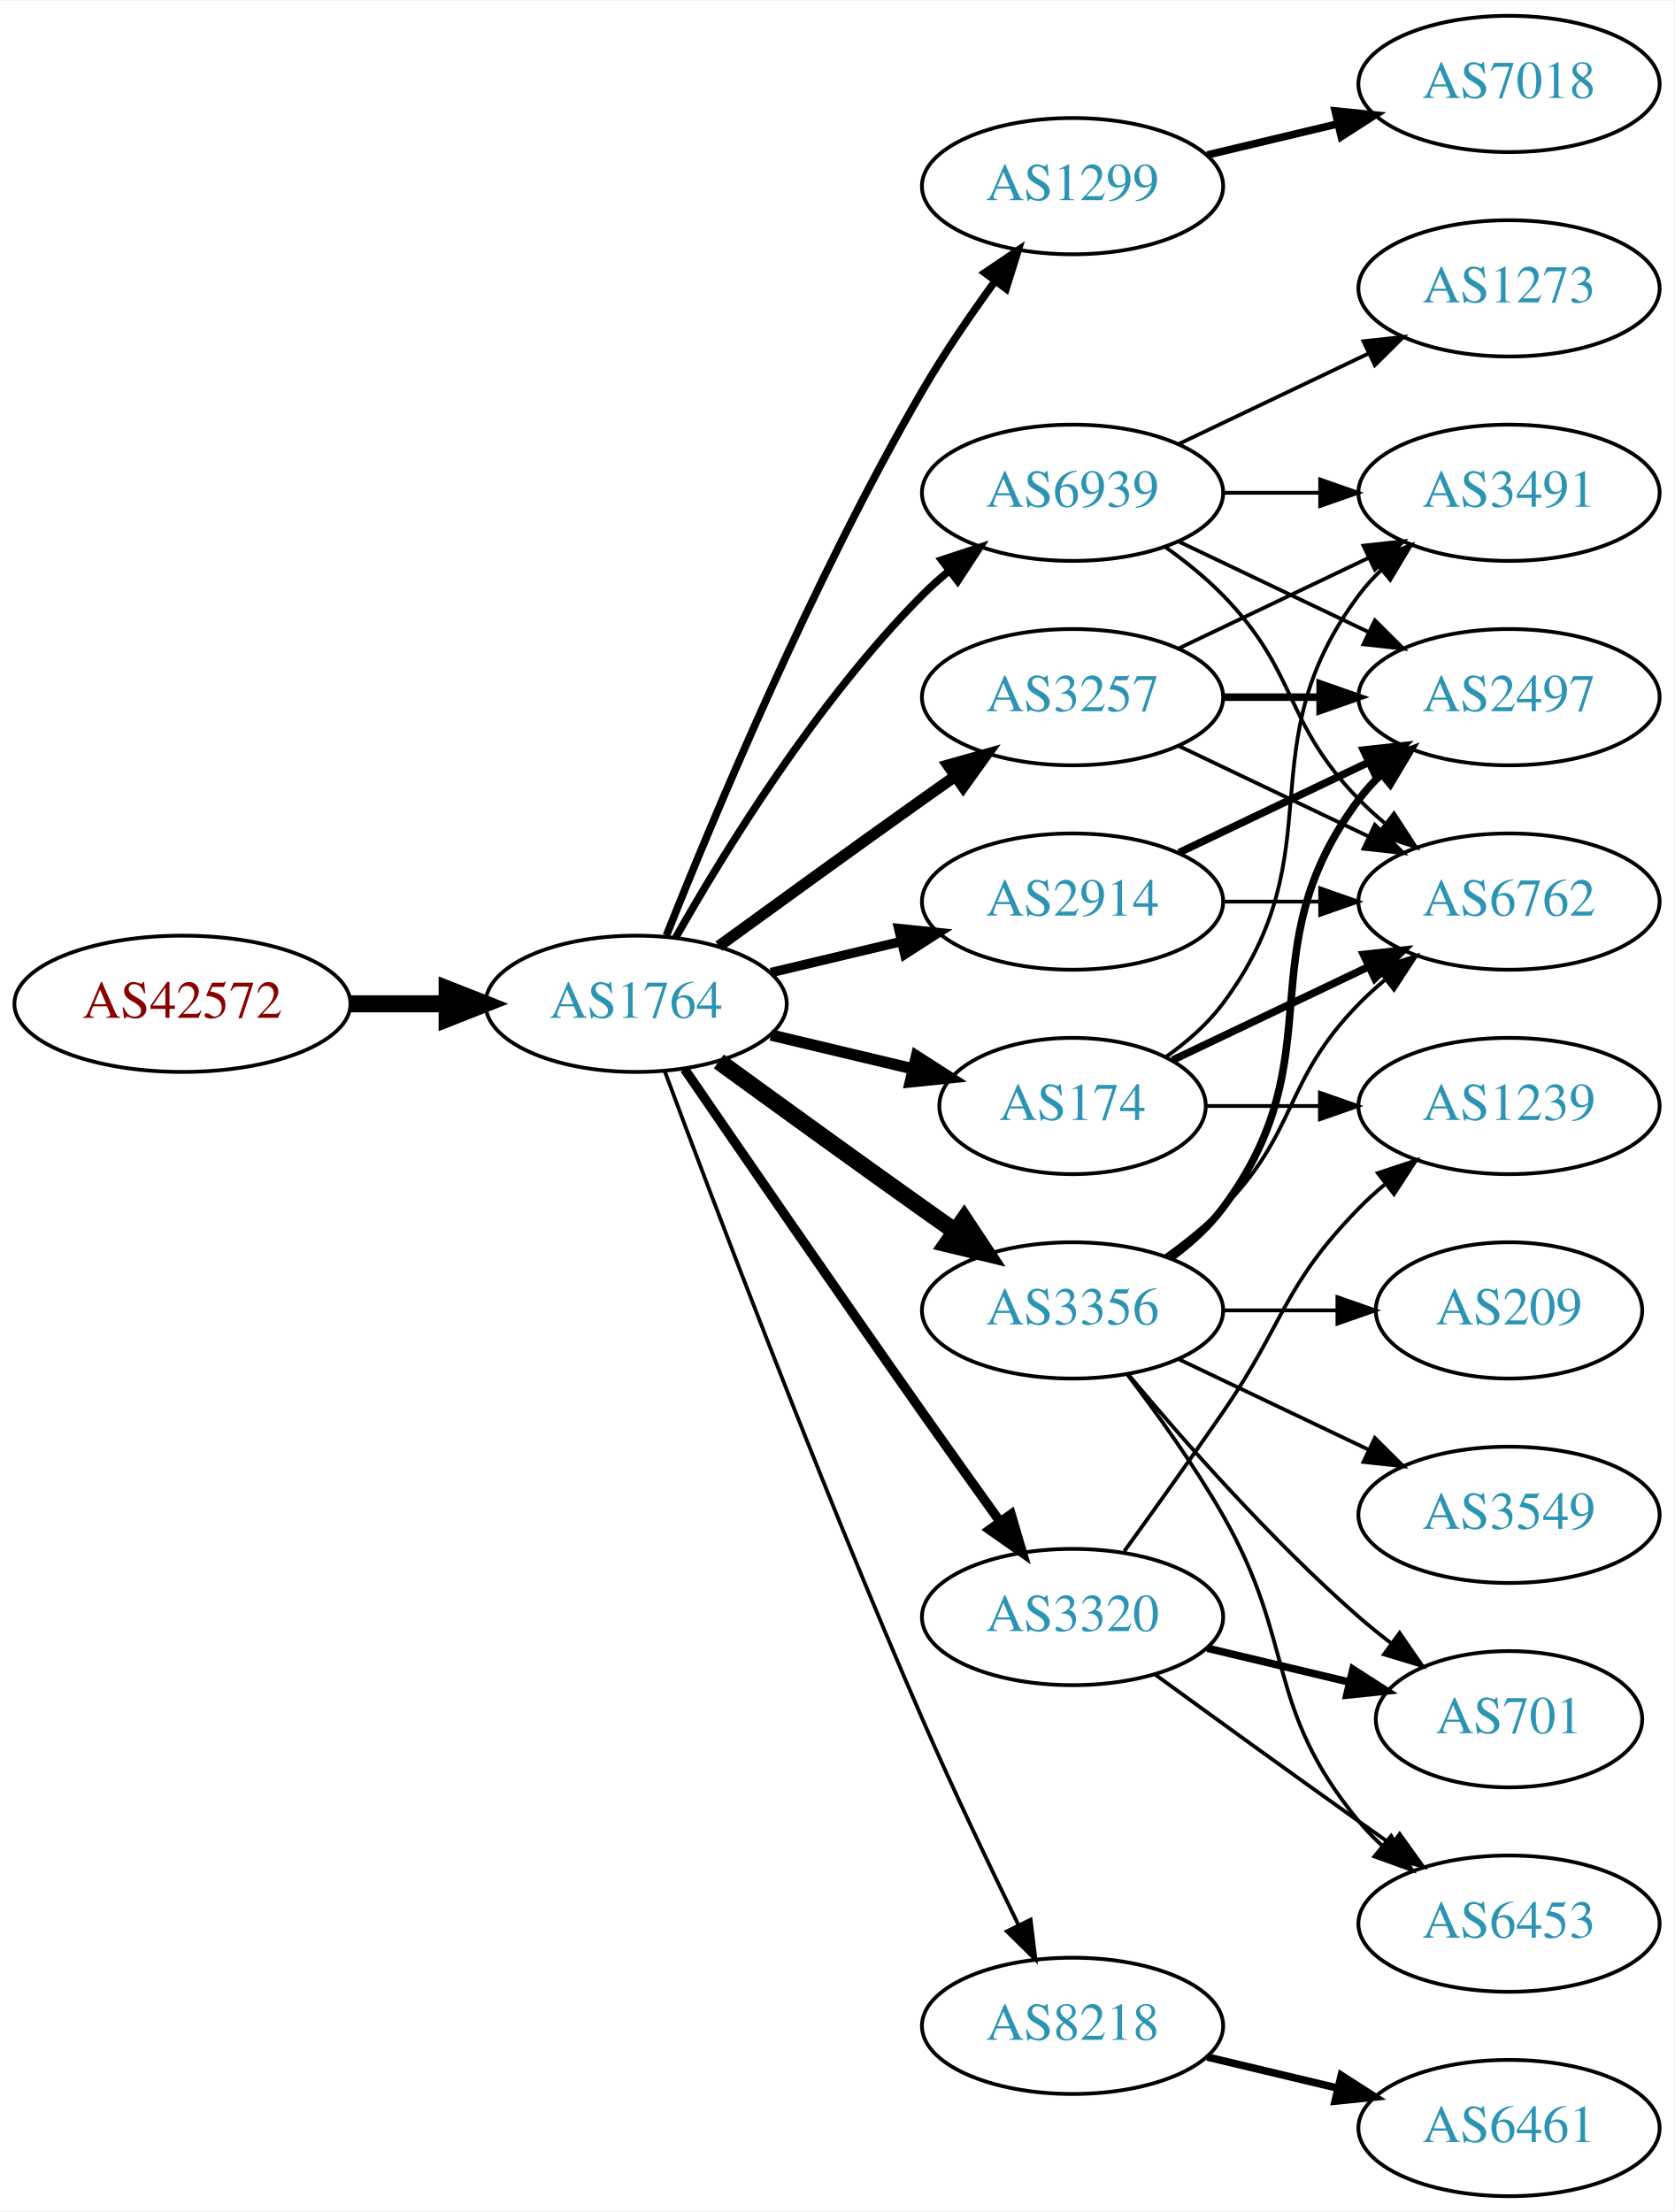
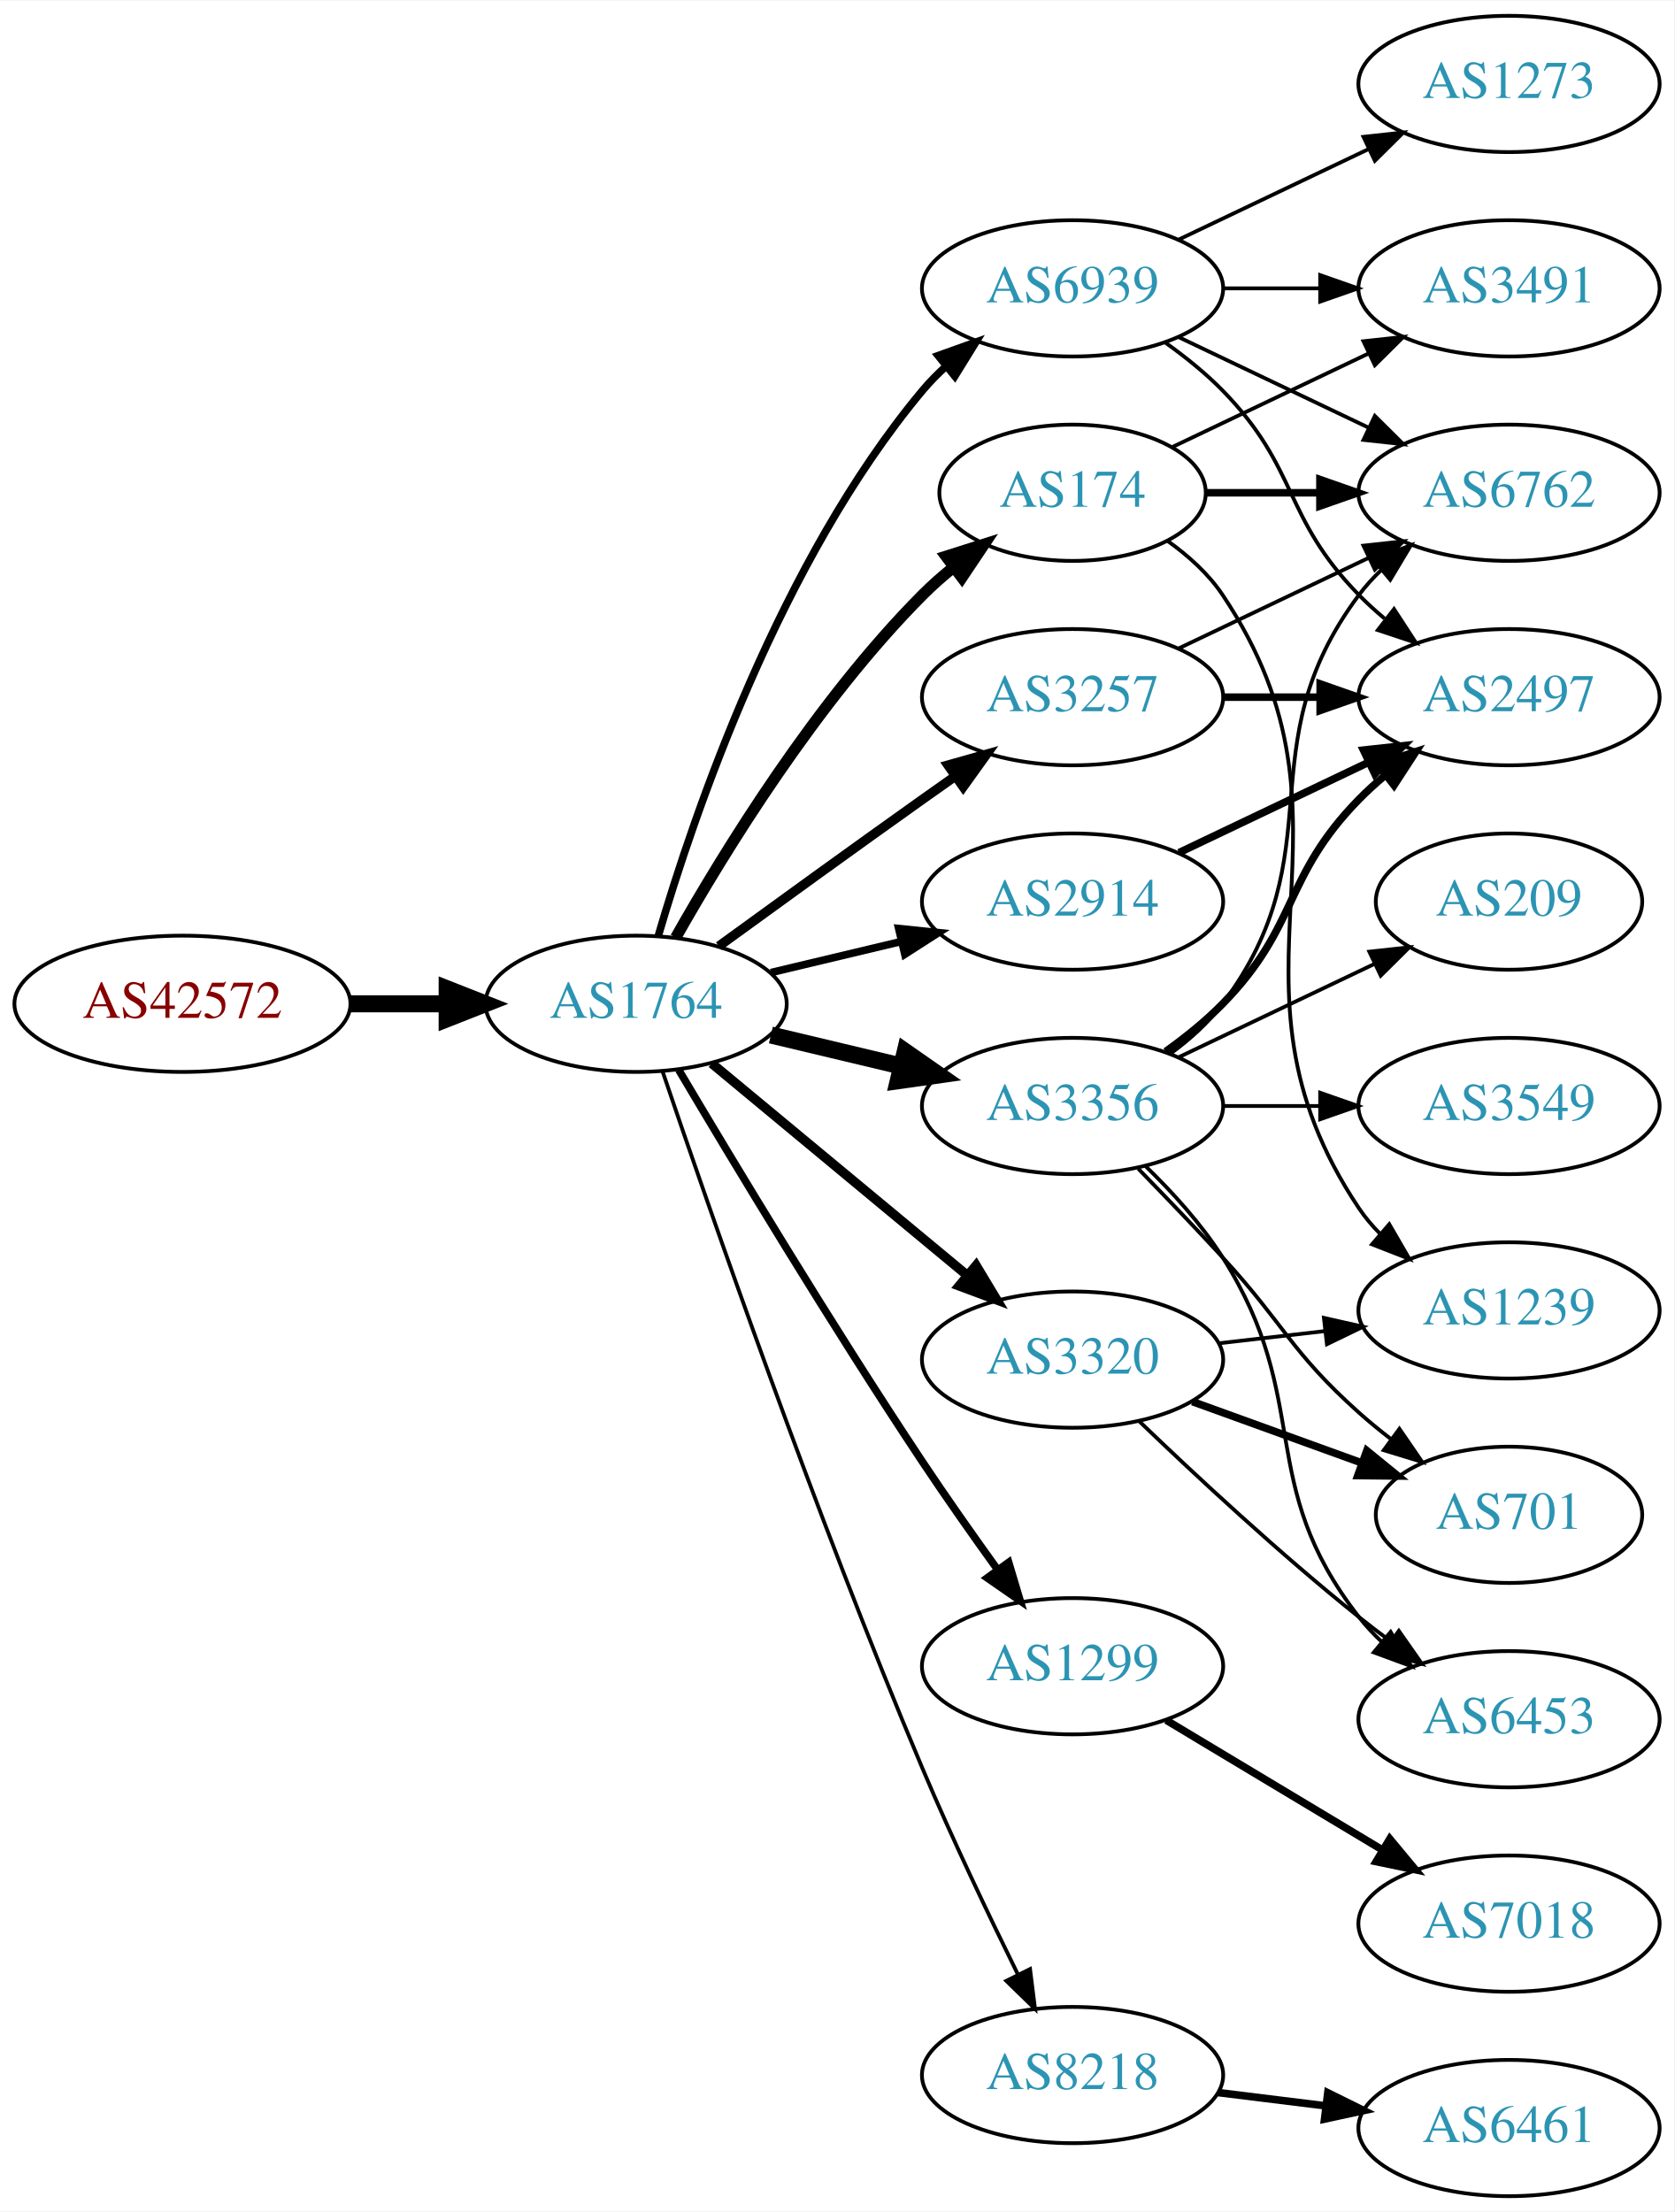
<svg xmlns="http://www.w3.org/2000/svg" xmlns:xlink="http://www.w3.org/1999/xlink" width="442pt" height="584pt" viewBox="0.00 0.00 442.27 584.00">
  <g id="graph0" class="graph" transform="scale(1 1) rotate(0) translate(4 580)">
    <polygon fill="white" stroke="none" points="-4,4 -4,-580 438.271,-580 438.271,4 -4,4" />
    <g id="node1" class="node">
      <g id="a_node1">
        <a xlink:href="/asn/42572" xlink:title="AS42572 ~ abaton EDV-Dienstleistungs GmbH [AT]">
          <ellipse fill="#ffffff" stroke="black" cx="44.196" cy="-315" rx="44.393" ry="18" />
          <text text-anchor="middle" x="44.196" y="-311.3" font-family="Times,serif" font-size="14.00" fill="#880000">AS42572</text>
        </a>
      </g>
    </g>
    <g id="node2" class="node">
      <g id="a_node2">
        <a xlink:href="/asn/1764" xlink:title="AS1764 ~ NEXTLAYER-AS [AT]">
          <ellipse fill="#ffffff" stroke="black" cx="164.039" cy="-315" rx="39.794" ry="18" />
          <text text-anchor="middle" x="164.039" y="-311.3" font-family="Times,serif" font-size="14.00" fill="#2c94b3">AS1764</text>
        </a>
      </g>
    </g>
    <g id="edge1" class="edge">
      <path fill="none" stroke="black" stroke-width="4.5" d="M88.407,-315C96.72,-315 105.482,-315 113.965,-315" />
      <polygon fill="black" stroke="black" stroke-width="4.5" points="114.123,-318.938 124.123,-315 114.123,-311.063 114.123,-318.938" />
    </g>
    <g id="node3" class="node">
      <g id="a_node3">
-         <a xlink:href="/asn/1299" xlink:title="AS1299 ~ Telia Carrier [EU]">
-           <ellipse fill="#ffffff" stroke="black" cx="279.332" cy="-531" rx="39.794" ry="18" />
-           <text text-anchor="middle" x="279.332" y="-527.3" font-family="Times,serif" font-size="14.00" fill="#2c94b3">AS1299</text>
-         </a>
-       </g>
-     </g>
-     <g id="edge2" class="edge">
-       <path fill="none" stroke="black" stroke-width="2" d="M172.042,-333.051C184.169,-363.57 210.587,-426.933 239.685,-477 245.392,-486.819 252.43,-497.078 258.929,-505.984" />
-       <polygon fill="black" stroke="black" stroke-width="2" points="256.155,-508.119 264.934,-514.05 261.77,-503.938 256.155,-508.119" />
-     </g>
-     <g id="node4" class="node">
-       <g id="a_node4">
-         <a xlink:href="/asn/174" xlink:title="AS174 ~ Cogent Communications [US]">
-           <ellipse fill="#ffffff" stroke="black" cx="279.332" cy="-288" rx="35.194" ry="18" />
-           <text text-anchor="middle" x="279.332" y="-284.3" font-family="Times,serif" font-size="14.00" fill="#2c94b3">AS174</text>
-         </a>
-       </g>
-     </g>
-     <g id="edge3" class="edge">
-       <path fill="none" stroke="black" stroke-width="3" d="M199.646,-306.752C211.44,-303.942 224.745,-300.771 237.013,-297.847" />
-       <polygon fill="black" stroke="black" stroke-width="3" points="238.101,-301.186 247.018,-295.463 236.479,-294.376 238.101,-301.186" />
-     </g>
-     <g id="node5" class="node">
-       <g id="a_node5">
        <a xlink:href="/asn/3257" xlink:title="AS3257 ~ GTT [DE]">
          <ellipse fill="#ffffff" stroke="black" cx="279.332" cy="-396" rx="39.794" ry="18" />
          <text text-anchor="middle" x="279.332" y="-392.3" font-family="Times,serif" font-size="14.00" fill="#2c94b3">AS3257</text>
        </a>
      </g>
    </g>
+     <g id="edge2" class="edge">
+       <path fill="none" stroke="black" stroke-width="2.5" d="M185.887,-330.222C200.821,-341.091 221.435,-356.025 239.685,-369 242.506,-371.005 245.449,-373.085 248.397,-375.159" />
+       <polygon fill="black" stroke="black" stroke-width="2.5" points="246.424,-378.05 256.621,-380.926 250.443,-372.319 246.424,-378.05" />
+     </g>
+     <g id="node4" class="node">
+       <g id="a_node4">
+         <a xlink:href="/asn/2914" xlink:title="AS2914 ~ NTT America, Inc. [US]">
+           <ellipse fill="#ffffff" stroke="black" cx="279.332" cy="-342" rx="39.794" ry="18" />
+           <text text-anchor="middle" x="279.332" y="-338.3" font-family="Times,serif" font-size="14.00" fill="#2c94b3">AS2914</text>
+         </a>
+       </g>
+     </g>
+     <g id="edge3" class="edge">
+       <path fill="none" stroke="black" stroke-width="2" d="M199.646,-323.248C210.517,-325.838 222.671,-328.735 234.114,-331.462" />
+       <polygon fill="black" stroke="black" stroke-width="2" points="233.397,-334.889 243.936,-333.803 235.02,-328.08 233.397,-334.889" />
+     </g>
+     <g id="node5" class="node">
+       <g id="a_node5">
+         <a xlink:href="/asn/1299" xlink:title="AS1299 ~ Telia Carrier [EU]">
+           <ellipse fill="#ffffff" stroke="black" cx="279.332" cy="-140" rx="39.794" ry="18" />
+           <text text-anchor="middle" x="279.332" y="-136.3" font-family="Times,serif" font-size="14.00" fill="#2c94b3">AS1299</text>
+         </a>
+       </g>
+     </g>
    <g id="edge4" class="edge">
-       <path fill="none" stroke="black" stroke-width="3" d="M185.887,-330.222C200.821,-341.091 221.435,-356.025 239.685,-369 242.506,-371.005 245.449,-373.085 248.397,-375.159" />
-       <polygon fill="black" stroke="black" stroke-width="3" points="246.424,-378.05 256.621,-380.926 250.443,-372.319 246.424,-378.05" />
+       <path fill="none" stroke="black" stroke-width="2" d="M175.303,-297.533C189.366,-273.798 215.625,-230.171 239.685,-194 245.975,-184.544 253.147,-174.368 259.591,-165.428" />
+       <polygon fill="black" stroke="black" stroke-width="2" points="262.451,-167.447 265.494,-157.298 256.786,-163.334 262.451,-167.447" />
    </g>
    <g id="node6" class="node">
      <g id="a_node6">
-         <a xlink:href="/asn/3356" xlink:title="AS3356 ~ Level 3 Parent, LLC [US]">
-           <ellipse fill="#ffffff" stroke="black" cx="279.332" cy="-234" rx="39.794" ry="18" />
-           <text text-anchor="middle" x="279.332" y="-230.3" font-family="Times,serif" font-size="14.00" fill="#2c94b3">AS3356</text>
+         <a xlink:href="/asn/174" xlink:title="AS174 ~ Cogent Communications [US]">
+           <ellipse fill="#ffffff" stroke="black" cx="279.332" cy="-450" rx="35.194" ry="18" />
+           <text text-anchor="middle" x="279.332" y="-446.3" font-family="Times,serif" font-size="14.00" fill="#2c94b3">AS174</text>
        </a>
      </g>
    </g>
    <g id="edge5" class="edge">
-       <path fill="none" stroke="black" stroke-width="4.5" d="M185.887,-299.778C200.821,-288.909 221.435,-273.975 239.685,-261 242.506,-258.995 245.449,-256.915 248.397,-254.841" />
-       <polygon fill="black" stroke="black" stroke-width="4.5" points="250.694,-258.039 256.621,-249.074 246.173,-251.591 250.694,-258.039" />
+       <path fill="none" stroke="black" stroke-width="3" d="M174.498,-332.49C187.28,-355.096 211.712,-394.886 239.685,-423 242.185,-425.513 244.946,-427.949 247.807,-430.261" />
+       <polygon fill="black" stroke="black" stroke-width="3" points="245.905,-433.21 256.004,-436.413 250.108,-427.611 245.905,-433.21" />
    </g>
    <g id="node7" class="node">
      <g id="a_node7">
        <a xlink:href="/asn/8218" xlink:title="AS8218 ~ legacy Neotelecoms [FR]">
-           <ellipse fill="#ffffff" stroke="black" cx="279.332" cy="-45" rx="39.794" ry="18" />
-           <text text-anchor="middle" x="279.332" y="-41.3" font-family="Times,serif" font-size="14.00" fill="#2c94b3">AS8218</text>
+           <ellipse fill="#ffffff" stroke="black" cx="279.332" cy="-32" rx="39.794" ry="18" />
+           <text text-anchor="middle" x="279.332" y="-28.3" font-family="Times,serif" font-size="14.00" fill="#2c94b3">AS8218</text>
        </a>
      </g>
    </g>
    <g id="edge6" class="edge">
-       <path fill="none" stroke="black" d="M171.632,-297.113C184.176,-263.364 212.644,-188.104 239.685,-126 247.669,-107.663 257.363,-87.351 265.044,-71.654" />
-       <polygon fill="black" stroke="black" points="268.257,-73.053 269.534,-62.536 261.976,-69.961 268.257,-73.053" />
+       <path fill="none" stroke="black" d="M170.995,-297.226C183.004,-261.79 211.396,-179.99 239.685,-113 247.466,-94.576 257.16,-74.263 264.892,-58.589" />
+       <polygon fill="black" stroke="black" points="268.1,-59.999 269.419,-49.486 261.832,-56.882 268.1,-59.999" />
    </g>
    <g id="node8" class="node">
      <g id="a_node8">
-         <a xlink:href="/asn/3320" xlink:title="AS3320 ~ DTAG [DE]">
-           <ellipse fill="#ffffff" stroke="black" cx="279.332" cy="-153" rx="39.794" ry="18" />
-           <text text-anchor="middle" x="279.332" y="-149.3" font-family="Times,serif" font-size="14.00" fill="#2c94b3">AS3320</text>
+         <a xlink:href="/asn/3356" xlink:title="AS3356 ~ Level 3 Parent, LLC [US]">
+           <ellipse fill="#ffffff" stroke="black" cx="279.332" cy="-288" rx="39.794" ry="18" />
+           <text text-anchor="middle" x="279.332" y="-284.3" font-family="Times,serif" font-size="14.00" fill="#2c94b3">AS3356</text>
        </a>
      </g>
    </g>
    <g id="edge7" class="edge">
-       <path fill="none" stroke="black" stroke-width="2.5" d="M176.846,-297.731C191.489,-276.358 217.262,-238.88 239.685,-207 246.32,-197.567 253.67,-187.261 260.164,-178.205" />
-       <polygon fill="black" stroke="black" stroke-width="2.5" points="263.085,-180.138 266.076,-169.974 257.399,-176.054 263.085,-180.138" />
+       <path fill="none" stroke="black" stroke-width="4.5" d="M199.646,-306.752C210.517,-304.162 222.671,-301.265 234.114,-298.538" />
+       <polygon fill="black" stroke="black" stroke-width="4.5" points="235.122,-302.346 243.936,-296.197 233.296,-294.685 235.122,-302.346" />
    </g>
    <g id="node9" class="node">
      <g id="a_node9">
-         <a xlink:href="/asn/2914" xlink:title="AS2914 ~ NTT America, Inc. [US]">
-           <ellipse fill="#ffffff" stroke="black" cx="279.332" cy="-342" rx="39.794" ry="18" />
-           <text text-anchor="middle" x="279.332" y="-338.3" font-family="Times,serif" font-size="14.00" fill="#2c94b3">AS2914</text>
+         <a xlink:href="/asn/3320" xlink:title="AS3320 ~ DTAG [DE]">
+           <ellipse fill="#ffffff" stroke="black" cx="279.332" cy="-221" rx="39.794" ry="18" />
+           <text text-anchor="middle" x="279.332" y="-217.3" font-family="Times,serif" font-size="14.00" fill="#2c94b3">AS3320</text>
        </a>
      </g>
    </g>
    <g id="edge8" class="edge">
-       <path fill="none" stroke="black" stroke-width="2.5" d="M199.646,-323.248C210.517,-325.838 222.671,-328.735 234.114,-331.462" />
-       <polygon fill="black" stroke="black" stroke-width="2.5" points="233.397,-334.889 243.936,-333.803 235.02,-328.08 233.397,-334.889" />
+       <path fill="none" stroke="black" stroke-width="2.5" d="M184.001,-299.267C202.464,-283.948 230.7,-260.52 251.471,-243.287" />
+       <polygon fill="black" stroke="black" stroke-width="2.5" points="253.846,-245.864 259.307,-236.785 249.376,-240.477 253.846,-245.864" />
    </g>
    <g id="node10" class="node">
      <g id="a_node10">
        <a xlink:href="/asn/6939" xlink:title="AS6939 ~ Hurricane Electric LLC [US]">
-           <ellipse fill="#ffffff" stroke="black" cx="279.332" cy="-450" rx="39.794" ry="18" />
-           <text text-anchor="middle" x="279.332" y="-446.3" font-family="Times,serif" font-size="14.00" fill="#2c94b3">AS6939</text>
+           <ellipse fill="#ffffff" stroke="black" cx="279.332" cy="-504" rx="39.794" ry="18" />
+           <text text-anchor="middle" x="279.332" y="-500.3" font-family="Times,serif" font-size="14.00" fill="#2c94b3">AS6939</text>
        </a>
      </g>
    </g>
    <g id="edge9" class="edge">
-       <path fill="none" stroke="black" stroke-width="2" d="M174.498,-332.49C187.28,-355.096 211.712,-394.886 239.685,-423 241.796,-425.121 244.092,-427.188 246.477,-429.171" />
-       <polygon fill="black" stroke="black" stroke-width="2" points="244.73,-432.242 254.793,-435.556 248.993,-426.69 244.73,-432.242" />
+       <path fill="none" stroke="black" stroke-width="2" d="M169.913,-333.002C179.227,-364.844 202.043,-431.981 239.685,-477 241.555,-479.237 243.654,-481.374 245.88,-483.396" />
+       <polygon fill="black" stroke="black" stroke-width="2" points="243.823,-486.234 253.799,-489.804 248.227,-480.793 243.823,-486.234" />
+     </g>
+     <g id="node11" class="node">
+       <g id="a_node11">
+         <a xlink:href="/asn/6762" xlink:title="AS6762 ~ TELECOM ITALIA SPARKLE S.p.A. [IT]">
+           <ellipse fill="#ffffff" stroke="black" cx="394.625" cy="-450" rx="39.794" ry="18" />
+           <text text-anchor="middle" x="394.625" y="-446.3" font-family="Times,serif" font-size="14.00" fill="#2c94b3">AS6762</text>
+         </a>
+       </g>
+     </g>
+     <g id="edge20" class="edge">
+       <path fill="none" stroke="black" d="M307.468,-408.934C322.462,-416.081 341.283,-425.052 357.506,-432.785" />
+       <polygon fill="black" stroke="black" points="356.177,-436.028 366.71,-437.171 359.188,-429.709 356.177,-436.028" />
+     </g>
+     <g id="node15" class="node">
+       <g id="a_node15">
+         <a xlink:href="/asn/2497" xlink:title="AS2497 ~ Internet Initiative Japan Inc. [JP]">
+           <ellipse fill="#ffffff" stroke="black" cx="394.625" cy="-396" rx="39.794" ry="18" />
+           <text text-anchor="middle" x="394.625" y="-392.3" font-family="Times,serif" font-size="14.00" fill="#2c94b3">AS2497</text>
+         </a>
+       </g>
+     </g>
+     <g id="edge21" class="edge">
+       <path fill="none" stroke="black" stroke-width="2" d="M319.004,-396C327.207,-396 335.971,-396 344.503,-396" />
+       <polygon fill="black" stroke="black" stroke-width="2" points="344.742,-399.5 354.742,-396 344.742,-392.5 344.742,-399.5" />
+     </g>
+     <g id="edge23" class="edge">
+       <path fill="none" stroke="black" stroke-width="2" d="M307.468,-354.934C322.462,-362.081 341.283,-371.052 357.506,-378.785" />
+       <polygon fill="black" stroke="black" stroke-width="2" points="356.177,-382.028 366.71,-383.171 359.188,-375.709 356.177,-382.028" />
    </g>
    <g id="node20" class="node">
      <g id="a_node20">
        <a xlink:href="/asn/7018" xlink:title="AS7018 ~ AT&amp;T Services, Inc. [US]">
-           <ellipse fill="#ffffff" stroke="black" cx="394.625" cy="-558" rx="39.794" ry="18" />
-           <text text-anchor="middle" x="394.625" y="-554.3" font-family="Times,serif" font-size="14.00" fill="#2c94b3">AS7018</text>
-         </a>
-       </g>
-     </g>
-     <g id="edge23" class="edge">
-       <path fill="none" stroke="black" stroke-width="2" d="M314.939,-539.248C325.81,-541.838 337.964,-544.735 349.407,-547.462" />
-       <polygon fill="black" stroke="black" stroke-width="2" points="348.69,-550.889 359.229,-549.803 350.313,-544.08 348.69,-550.889" />
+           <ellipse fill="#ffffff" stroke="black" cx="394.625" cy="-72" rx="39.794" ry="18" />
+           <text text-anchor="middle" x="394.625" y="-68.3" font-family="Times,serif" font-size="14.00" fill="#2c94b3">AS7018</text>
+         </a>
+       </g>
+     </g>
+     <g id="edge22" class="edge">
+       <path fill="none" stroke="black" stroke-width="2" d="M304.082,-125.745C320.698,-115.771 343.094,-102.329 361.331,-91.383" />
+       <polygon fill="black" stroke="black" stroke-width="2" points="363.133,-94.384 369.906,-86.236 359.531,-88.382 363.133,-94.384" />
+     </g>
+     <g id="edge10" class="edge">
+       <path fill="none" stroke="black" stroke-width="2" d="M314.631,-450C324.008,-450 334.358,-450 344.393,-450" />
+       <polygon fill="black" stroke="black" stroke-width="2" points="344.681,-453.5 354.681,-450 344.681,-446.5 344.681,-453.5" />
+     </g>
+     <g id="node12" class="node">
+       <g id="a_node12">
+         <a xlink:href="/asn/3491" xlink:title="AS3491 ~ PCCW Global, Inc. [US]">
+           <ellipse fill="#ffffff" stroke="black" cx="394.625" cy="-504" rx="39.794" ry="18" />
+           <text text-anchor="middle" x="394.625" y="-500.3" font-family="Times,serif" font-size="14.00" fill="#2c94b3">AS3491</text>
+         </a>
+       </g>
+     </g>
+     <g id="edge11" class="edge">
+       <path fill="none" stroke="black" d="M305.757,-462.119C321.059,-469.413 340.783,-478.814 357.665,-486.86" />
+       <polygon fill="black" stroke="black" points="356.172,-490.026 366.705,-491.169 359.184,-483.707 356.172,-490.026" />
+     </g>
+     <g id="node13" class="node">
+       <g id="a_node13">
+         <a xlink:href="/asn/1239" xlink:title="AS1239 ~ Sprint [US]">
+           <ellipse fill="#ffffff" stroke="black" cx="394.625" cy="-234" rx="39.794" ry="18" />
+           <text text-anchor="middle" x="394.625" y="-230.3" font-family="Times,serif" font-size="14.00" fill="#2c94b3">AS1239</text>
+         </a>
+       </g>
+     </g>
+     <g id="edge12" class="edge">
+       <path fill="none" stroke="black" d="M304.449,-437.266C309.938,-433.352 315.245,-428.577 318.978,-423 360.003,-361.706 313.954,-322.294 354.978,-261 356.6,-258.577 358.519,-256.305 360.621,-254.19" />
+       <polygon fill="black" stroke="black" points="362.988,-256.771 368.306,-247.607 358.434,-251.454 362.988,-256.771" />
    </g>
    <g id="node14" class="node">
      <g id="a_node14">
-         <a xlink:href="/asn/6762" xlink:title="AS6762 ~ TELECOM ITALIA SPARKLE S.p.A. [IT]">
-           <ellipse fill="#ffffff" stroke="black" cx="394.625" cy="-342" rx="39.794" ry="18" />
-           <text text-anchor="middle" x="394.625" y="-338.3" font-family="Times,serif" font-size="14.00" fill="#2c94b3">AS6762</text>
-         </a>
-       </g>
-     </g>
-     <g id="edge18" class="edge">
-       <path fill="none" stroke="black" stroke-width="2" d="M305.757,-300.119C321.059,-307.413 340.783,-316.814 357.665,-324.86" />
-       <polygon fill="black" stroke="black" stroke-width="2" points="356.172,-328.026 366.705,-329.169 359.184,-321.707 356.172,-328.026" />
-     </g>
-     <g id="node18" class="node">
-       <g id="a_node18">
-         <a xlink:href="/asn/3491" xlink:title="AS3491 ~ PCCW Global, Inc. [US]">
-           <ellipse fill="#ffffff" stroke="black" cx="394.625" cy="-450" rx="39.794" ry="18" />
-           <text text-anchor="middle" x="394.625" y="-446.3" font-family="Times,serif" font-size="14.00" fill="#2c94b3">AS3491</text>
-         </a>
-       </g>
-     </g>
-     <g id="edge17" class="edge">
-       <path fill="none" stroke="black" d="M304.058,-301.011C309.555,-304.919 314.963,-309.622 318.978,-315 349.249,-355.542 324.707,-382.458 354.978,-423 356.723,-425.336 358.73,-427.545 360.893,-429.617" />
-       <polygon fill="black" stroke="black" points="358.771,-432.405 368.694,-436.118 363.253,-427.027 358.771,-432.405" />
-     </g>
-     <g id="node19" class="node">
-       <g id="a_node19">
-         <a xlink:href="/asn/1239" xlink:title="AS1239 ~ Sprint [US]">
-           <ellipse fill="#ffffff" stroke="black" cx="394.625" cy="-288" rx="39.794" ry="18" />
-           <text text-anchor="middle" x="394.625" y="-284.3" font-family="Times,serif" font-size="14.00" fill="#2c94b3">AS1239</text>
-         </a>
-       </g>
-     </g>
-     <g id="edge19" class="edge">
-       <path fill="none" stroke="black" d="M314.631,-288C324.008,-288 334.358,-288 344.393,-288" />
-       <polygon fill="black" stroke="black" points="344.681,-291.5 354.681,-288 344.681,-284.5 344.681,-291.5" />
-     </g>
-     <g id="edge22" class="edge">
-       <path fill="none" stroke="black" d="M307.468,-383.066C322.462,-375.919 341.283,-366.948 357.506,-359.215" />
-       <polygon fill="black" stroke="black" points="359.188,-362.291 366.71,-354.829 356.177,-355.972 359.188,-362.291" />
-     </g>
-     <g id="node16" class="node">
-       <g id="a_node16">
-         <a xlink:href="/asn/2497" xlink:title="AS2497 ~ Internet Initiative Japan Inc. [JP]">
-           <ellipse fill="#ffffff" stroke="black" cx="394.625" cy="-396" rx="39.794" ry="18" />
-           <text text-anchor="middle" x="394.625" y="-392.3" font-family="Times,serif" font-size="14.00" fill="#2c94b3">AS2497</text>
-         </a>
-       </g>
-     </g>
-     <g id="edge20" class="edge">
-       <path fill="none" stroke="black" stroke-width="2" d="M319.004,-396C327.207,-396 335.971,-396 344.503,-396" />
-       <polygon fill="black" stroke="black" stroke-width="2" points="344.742,-399.5 354.742,-396 344.742,-392.5 344.742,-399.5" />
-     </g>
-     <g id="edge21" class="edge">
-       <path fill="none" stroke="black" d="M307.468,-408.934C322.462,-416.081 341.283,-425.052 357.506,-432.785" />
-       <polygon fill="black" stroke="black" points="356.177,-436.028 366.71,-437.171 359.188,-429.709 356.177,-436.028" />
-     </g>
-     <g id="node12" class="node">
-       <g id="a_node12">
-         <a xlink:href="/asn/3549" xlink:title="AS3549 ~ Level 3 Parent, LLC [US]">
-           <ellipse fill="#ffffff" stroke="black" cx="394.625" cy="-180" rx="39.794" ry="18" />
-           <text text-anchor="middle" x="394.625" y="-176.3" font-family="Times,serif" font-size="14.00" fill="#2c94b3">AS3549</text>
-         </a>
-       </g>
-     </g>
-     <g id="edge11" class="edge">
-       <path fill="none" stroke="black" d="M307.468,-221.066C322.462,-213.919 341.283,-204.948 357.506,-197.215" />
-       <polygon fill="black" stroke="black" points="359.188,-200.291 366.71,-192.829 356.177,-193.972 359.188,-200.291" />
-     </g>
-     <g id="node13" class="node">
-       <g id="a_node13">
-         <a xlink:href="/asn/6453" xlink:title="AS6453 ~ TATA COMMUNICATIONS (AMERICA) INC [US]">
-           <ellipse fill="#ffffff" stroke="black" cx="394.625" cy="-72" rx="39.794" ry="18" />
-           <text text-anchor="middle" x="394.625" y="-68.3" font-family="Times,serif" font-size="14.00" fill="#2c94b3">AS6453</text>
-         </a>
-       </g>
-     </g>
-     <g id="edge12" class="edge">
-       <path fill="none" stroke="black" d="M293.793,-217.087C301.686,-206.73 311.535,-193.008 318.978,-180 338.543,-145.806 329.913,-129.394 354.978,-99 356.833,-96.751 358.92,-94.604 361.139,-92.576" />
-       <polygon fill="black" stroke="black" points="363.488,-95.177 369.044,-86.156 359.075,-89.744 363.488,-95.177" />
-     </g>
-     <g id="edge13" class="edge">
-       <path fill="none" stroke="black" d="M303.926,-248.389C309.182,-252.148 314.513,-256.437 318.978,-261 339.151,-281.617 334.806,-294.383 354.978,-315 357.071,-317.139 359.354,-319.218 361.731,-321.21" />
-       <polygon fill="black" stroke="black" points="359.974,-324.275 370.031,-327.611 364.249,-318.732 359.974,-324.275" />
-     </g>
-     <g id="node15" class="node">
-       <g id="a_node15">
-         <a xlink:href="/asn/701" xlink:title="AS701 ~ UUNET [US]">
-           <ellipse fill="#ffffff" stroke="black" cx="394.625" cy="-126" rx="35.194" ry="18" />
-           <text text-anchor="middle" x="394.625" y="-122.3" font-family="Times,serif" font-size="14.00" fill="#2c94b3">AS701</text>
-         </a>
-       </g>
-     </g>
-     <g id="edge14" class="edge">
-       <path fill="none" stroke="black" d="M293.962,-217.183C308.244,-200.071 331.791,-173.255 354.978,-153 357.648,-150.668 360.521,-148.352 363.451,-146.114" />
-       <polygon fill="black" stroke="black" points="365.729,-148.784 371.742,-140.061 361.602,-143.13 365.729,-148.784" />
-     </g>
-     <g id="edge15" class="edge">
-       <path fill="none" stroke="black" stroke-width="2" d="M305.262,-247.882C310.338,-251.611 315.256,-256.016 318.978,-261 349.249,-301.542 324.707,-328.458 354.978,-369 356.723,-371.336 358.73,-373.545 360.893,-375.617" />
-       <polygon fill="black" stroke="black" stroke-width="2" points="358.771,-378.405 368.694,-382.118 363.253,-373.027 358.771,-378.405" />
-     </g>
-     <g id="node17" class="node">
-       <g id="a_node17">
-         <a xlink:href="/asn/209" xlink:title="AS209 ~ CenturyLink Communications, LLC [US]">
-           <ellipse fill="#ffffff" stroke="black" cx="394.625" cy="-234" rx="35.194" ry="18" />
-           <text text-anchor="middle" x="394.625" y="-230.3" font-family="Times,serif" font-size="14.00" fill="#2c94b3">AS209</text>
-         </a>
-       </g>
-     </g>
-     <g id="edge16" class="edge">
-       <path fill="none" stroke="black" d="M319.004,-234C328.709,-234 339.2,-234 349.163,-234" />
-       <polygon fill="black" stroke="black" points="349.299,-237.5 359.299,-234 349.299,-230.5 349.299,-237.5" />
-     </g>
-     <g id="node11" class="node">
-       <g id="a_node11">
        <a xlink:href="/asn/6461" xlink:title="AS6461 ~ Zayo Bandwidth [US]">
          <ellipse fill="#ffffff" stroke="black" cx="394.625" cy="-18" rx="39.794" ry="18" />
          <text text-anchor="middle" x="394.625" y="-14.3" font-family="Times,serif" font-size="14.00" fill="#2c94b3">AS6461</text>
        </a>
      </g>
    </g>
-     <g id="edge10" class="edge">
-       <path fill="none" stroke="black" stroke-width="2" d="M314.939,-36.752C325.81,-34.162 337.964,-31.265 349.407,-28.538" />
-       <polygon fill="black" stroke="black" stroke-width="2" points="350.313,-31.92 359.229,-26.197 348.69,-25.111 350.313,-31.92" />
+     <g id="edge13" class="edge">
+       <path fill="none" stroke="black" stroke-width="2" d="M317.742,-27.377C326.83,-26.254 336.667,-25.038 346.152,-23.866" />
+       <polygon fill="black" stroke="black" stroke-width="2" points="346.758,-27.318 356.254,-22.618 345.9,-20.371 346.758,-27.318" />
+     </g>
+     <g id="edge14" class="edge">
+       <path fill="none" stroke="black" d="M305.262,-301.882C310.338,-305.611 315.256,-310.016 318.978,-315 349.249,-355.542 324.707,-382.458 354.978,-423 356.723,-425.336 358.73,-427.545 360.893,-429.617" />
+       <polygon fill="black" stroke="black" points="358.771,-432.405 368.694,-436.118 363.253,-427.027 358.771,-432.405" />
+     </g>
+     <g id="edge15" class="edge">
+       <path fill="none" stroke="black" stroke-width="2" d="M303.926,-302.389C309.182,-306.148 314.513,-310.437 318.978,-315 339.151,-335.617 334.806,-348.383 354.978,-369 357.071,-371.139 359.354,-373.218 361.731,-375.21" />
+       <polygon fill="black" stroke="black" stroke-width="2" points="359.974,-378.275 370.031,-381.611 364.249,-372.732 359.974,-378.275" />
+     </g>
+     <g id="node16" class="node">
+       <g id="a_node16">
+         <a xlink:href="/asn/6453" xlink:title="AS6453 ~ TATA COMMUNICATIONS (AMERICA) INC [US]">
+           <ellipse fill="#ffffff" stroke="black" cx="394.625" cy="-126" rx="39.794" ry="18" />
+           <text text-anchor="middle" x="394.625" y="-122.3" font-family="Times,serif" font-size="14.00" fill="#2c94b3">AS6453</text>
+         </a>
+       </g>
+     </g>
+     <g id="edge16" class="edge">
+       <path fill="none" stroke="black" d="M298.546,-272.181C305.642,-265.302 313.393,-256.807 318.978,-248 343.161,-209.87 327.237,-188.625 354.978,-153 356.77,-150.699 358.811,-148.516 360.998,-146.462" />
+       <polygon fill="black" stroke="black" points="363.353,-149.057 368.842,-139.995 358.9,-143.656 363.353,-149.057" />
+     </g>
+     <g id="node17" class="node">
+       <g id="a_node17">
+         <a xlink:href="/asn/3549" xlink:title="AS3549 ~ Level 3 Parent, LLC [US]">
+           <ellipse fill="#ffffff" stroke="black" cx="394.625" cy="-288" rx="39.794" ry="18" />
+           <text text-anchor="middle" x="394.625" y="-284.3" font-family="Times,serif" font-size="14.00" fill="#2c94b3">AS3549</text>
+         </a>
+       </g>
+     </g>
+     <g id="edge17" class="edge">
+       <path fill="none" stroke="black" d="M319.004,-288C327.207,-288 335.971,-288 344.503,-288" />
+       <polygon fill="black" stroke="black" points="344.742,-291.5 354.742,-288 344.742,-284.5 344.742,-291.5" />
+     </g>
+     <g id="node18" class="node">
+       <g id="a_node18">
+         <a xlink:href="/asn/701" xlink:title="AS701 ~ UUNET [US]">
+           <ellipse fill="#ffffff" stroke="black" cx="394.625" cy="-180" rx="35.194" ry="18" />
+           <text text-anchor="middle" x="394.625" y="-176.3" font-family="Times,serif" font-size="14.00" fill="#2c94b3">AS701</text>
+         </a>
+       </g>
+     </g>
+     <g id="edge18" class="edge">
+       <path fill="none" stroke="black" d="M296.682,-271.432C303.634,-264.296 311.782,-255.812 318.978,-248 335.408,-230.164 336.908,-223.172 354.978,-207 357.62,-204.636 360.474,-202.299 363.393,-200.047" />
+       <polygon fill="black" stroke="black" points="365.675,-202.714 371.668,-193.978 361.535,-197.07 365.675,-202.714" />
+     </g>
+     <g id="node19" class="node">
+       <g id="a_node19">
+         <a xlink:href="/asn/209" xlink:title="AS209 ~ CenturyLink Communications, LLC [US]">
+           <ellipse fill="#ffffff" stroke="black" cx="394.625" cy="-342" rx="35.194" ry="18" />
+           <text text-anchor="middle" x="394.625" y="-338.3" font-family="Times,serif" font-size="14.00" fill="#2c94b3">AS209</text>
+         </a>
+       </g>
+     </g>
+     <g id="edge19" class="edge">
+       <path fill="none" stroke="black" d="M307.468,-300.934C322.9,-308.29 342.385,-317.577 358.92,-325.459" />
+       <polygon fill="black" stroke="black" points="357.729,-328.768 368.262,-329.911 360.741,-322.449 357.729,-328.768" />
+     </g>
+     <g id="edge25" class="edge">
+       <path fill="none" stroke="black" d="M318.057,-225.329C327.038,-226.359 336.737,-227.472 346.094,-228.546" />
+       <polygon fill="black" stroke="black" points="345.731,-232.027 356.064,-229.69 346.529,-225.073 345.731,-232.027" />
+     </g>
+     <g id="edge26" class="edge">
+       <path fill="none" stroke="black" d="M296.975,-204.688C311.751,-190.49 334.164,-169.637 354.978,-153 357.681,-150.839 360.546,-148.656 363.444,-146.516" />
+       <polygon fill="black" stroke="black" points="365.521,-149.334 371.599,-140.656 361.436,-143.65 365.521,-149.334" />
+     </g>
+     <g id="edge24" class="edge">
+       <path fill="none" stroke="black" stroke-width="2" d="M310.99,-209.905C324.727,-204.933 341.068,-199.02 355.577,-193.769" />
+       <polygon fill="black" stroke="black" stroke-width="2" points="357.062,-196.954 365.275,-190.26 354.68,-190.372 357.062,-196.954" />
+     </g>
+     <g id="edge29" class="edge">
+       <path fill="none" stroke="black" d="M307.468,-491.066C322.462,-483.919 341.283,-474.948 357.506,-467.215" />
+       <polygon fill="black" stroke="black" points="359.188,-470.291 366.71,-462.829 356.177,-463.972 359.188,-470.291" />
    </g>
    <g id="edge28" class="edge">
-       <path fill="none" stroke="black" d="M301.18,-137.778C316.114,-126.909 336.727,-111.975 354.978,-99 357.799,-96.995 360.742,-94.915 363.69,-92.841" />
-       <polygon fill="black" stroke="black" points="365.736,-95.681 371.914,-87.074 361.717,-89.95 365.736,-95.681" />
-     </g>
-     <g id="edge26" class="edge">
-       <path fill="none" stroke="black" stroke-width="2" d="M314.939,-144.752C326.733,-141.942 340.038,-138.771 352.306,-135.847" />
-       <polygon fill="black" stroke="black" stroke-width="2" points="353.394,-139.186 362.311,-133.463 351.772,-132.376 353.394,-139.186" />
+       <path fill="none" stroke="black" d="M319.004,-504C327.207,-504 335.971,-504 344.503,-504" />
+       <polygon fill="black" stroke="black" points="344.742,-507.5 354.742,-504 344.742,-500.5 344.742,-507.5" />
    </g>
    <g id="edge27" class="edge">
-       <path fill="none" stroke="black" d="M293.011,-170.406C300.626,-180.937 310.459,-194.67 318.978,-207 335.374,-230.731 334.806,-240.383 354.978,-261 357.071,-263.139 359.354,-265.218 361.731,-267.21" />
-       <polygon fill="black" stroke="black" points="359.974,-270.275 370.031,-273.611 364.249,-264.732 359.974,-270.275" />
-     </g>
-     <g id="edge25" class="edge">
-       <path fill="none" stroke="black" d="M319.004,-342C327.207,-342 335.971,-342 344.503,-342" />
-       <polygon fill="black" stroke="black" points="344.742,-345.5 354.742,-342 344.742,-338.5 344.742,-345.5" />
-     </g>
-     <g id="edge24" class="edge">
-       <path fill="none" stroke="black" stroke-width="2" d="M307.468,-354.934C322.462,-362.081 341.283,-371.052 357.506,-378.785" />
-       <polygon fill="black" stroke="black" stroke-width="2" points="356.177,-382.028 366.71,-383.171 359.188,-375.709 356.177,-382.028" />
-     </g>
-     <g id="edge29" class="edge">
-       <path fill="none" stroke="black" d="M303.926,-435.611C309.182,-431.852 314.513,-427.563 318.978,-423 339.151,-402.383 334.806,-389.617 354.978,-369 357.071,-366.861 359.354,-364.782 361.731,-362.79" />
-       <polygon fill="black" stroke="black" points="364.249,-365.268 370.031,-356.389 359.974,-359.725 364.249,-365.268" />
-     </g>
-     <g id="edge32" class="edge">
-       <path fill="none" stroke="black" d="M307.468,-437.066C322.462,-429.919 341.283,-420.948 357.506,-413.215" />
-       <polygon fill="black" stroke="black" points="359.188,-416.291 366.71,-408.829 356.177,-409.972 359.188,-416.291" />
-     </g>
-     <g id="edge31" class="edge">
-       <path fill="none" stroke="black" d="M319.004,-450C327.207,-450 335.971,-450 344.503,-450" />
-       <polygon fill="black" stroke="black" points="344.742,-453.5 354.742,-450 344.742,-446.5 344.742,-453.5" />
+       <path fill="none" stroke="black" d="M303.926,-489.611C309.182,-485.852 314.513,-481.563 318.978,-477 339.151,-456.383 334.806,-443.617 354.978,-423 357.071,-420.861 359.354,-418.782 361.731,-416.79" />
+       <polygon fill="black" stroke="black" points="364.249,-419.268 370.031,-410.389 359.974,-413.725 364.249,-419.268" />
    </g>
    <g id="node21" class="node">
      <g id="a_node21">
        <a xlink:href="/asn/1273" xlink:title="AS1273 ~ Vodafone Group PLC [EU]">
-           <ellipse fill="#ffffff" stroke="black" cx="394.625" cy="-504" rx="39.794" ry="18" />
-           <text text-anchor="middle" x="394.625" y="-500.3" font-family="Times,serif" font-size="14.00" fill="#2c94b3">AS1273</text>
+           <ellipse fill="#ffffff" stroke="black" cx="394.625" cy="-558" rx="39.794" ry="18" />
+           <text text-anchor="middle" x="394.625" y="-554.3" font-family="Times,serif" font-size="14.00" fill="#2c94b3">AS1273</text>
        </a>
      </g>
    </g>
    <g id="edge30" class="edge">
-       <path fill="none" stroke="black" d="M307.468,-462.934C322.462,-470.081 341.283,-479.052 357.506,-486.785" />
-       <polygon fill="black" stroke="black" points="356.177,-490.028 366.71,-491.171 359.188,-483.709 356.177,-490.028" />
+       <path fill="none" stroke="black" d="M307.468,-516.934C322.462,-524.081 341.283,-533.052 357.506,-540.785" />
+       <polygon fill="black" stroke="black" points="356.177,-544.028 366.71,-545.171 359.188,-537.709 356.177,-544.028" />
    </g>
  </g>
</svg>
